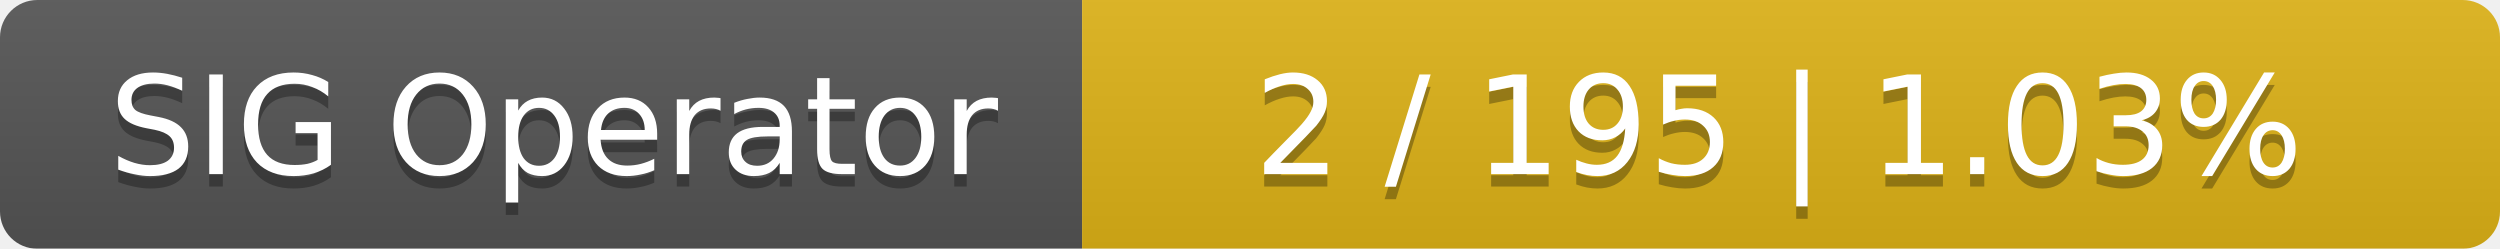
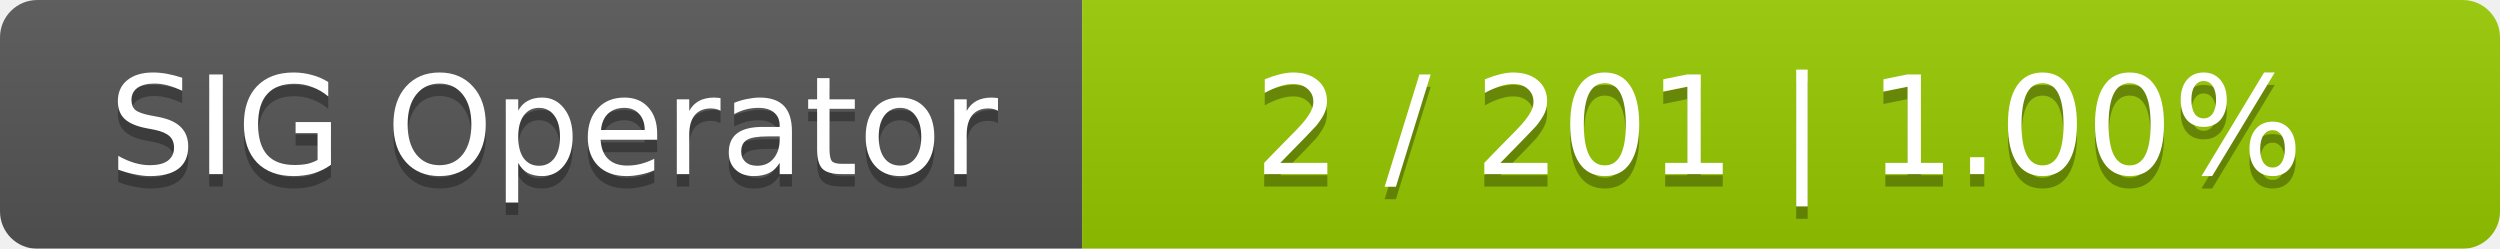
<svg xmlns="http://www.w3.org/2000/svg" width="201" height="20">
  <linearGradient id="smooth" x2="0" y2="100%">
    <stop offset="0" stop-color="#bbb" stop-opacity=".1" />
    <stop offset="1" stop-opacity=".1" />
  </linearGradient>
  <mask id="round">
    <rect width="201" height="20" rx="3" fill="#fff" />
  </mask>
  <g mask="url(#round)">
    <rect width="87" height="20" fill="#555" />
-     <rect x="87" width="114" height="20" fill="#dfb317" />
+     <rect x="87" width="114" height="20" fill="#97ca00" />
    <rect width="201" height="20" fill="url(#smooth)" />
  </g>
  <g fill="#fff" text-anchor="middle" font-family="DejaVu Sans,Verdana,Geneva,sans-serif" font-size="11">
    <text x="44.5" y="15" fill="#010101" fill-opacity=".3">SIG Operator</text>
    <text x="44.5" y="14">SIG Operator</text>
-     <text x="143" y="15" fill="#010101" fill-opacity=".3">2 / 195    |    1.03%</text>
-     <text x="143" y="14">2 / 195    |    1.03%</text>
+     <text x="143" y="15" fill="#010101" fill-opacity=".3">2 / 201    |    1.00%</text>
+     <text x="143" y="14">2 / 201    |    1.00%</text>
  </g>
</svg>
